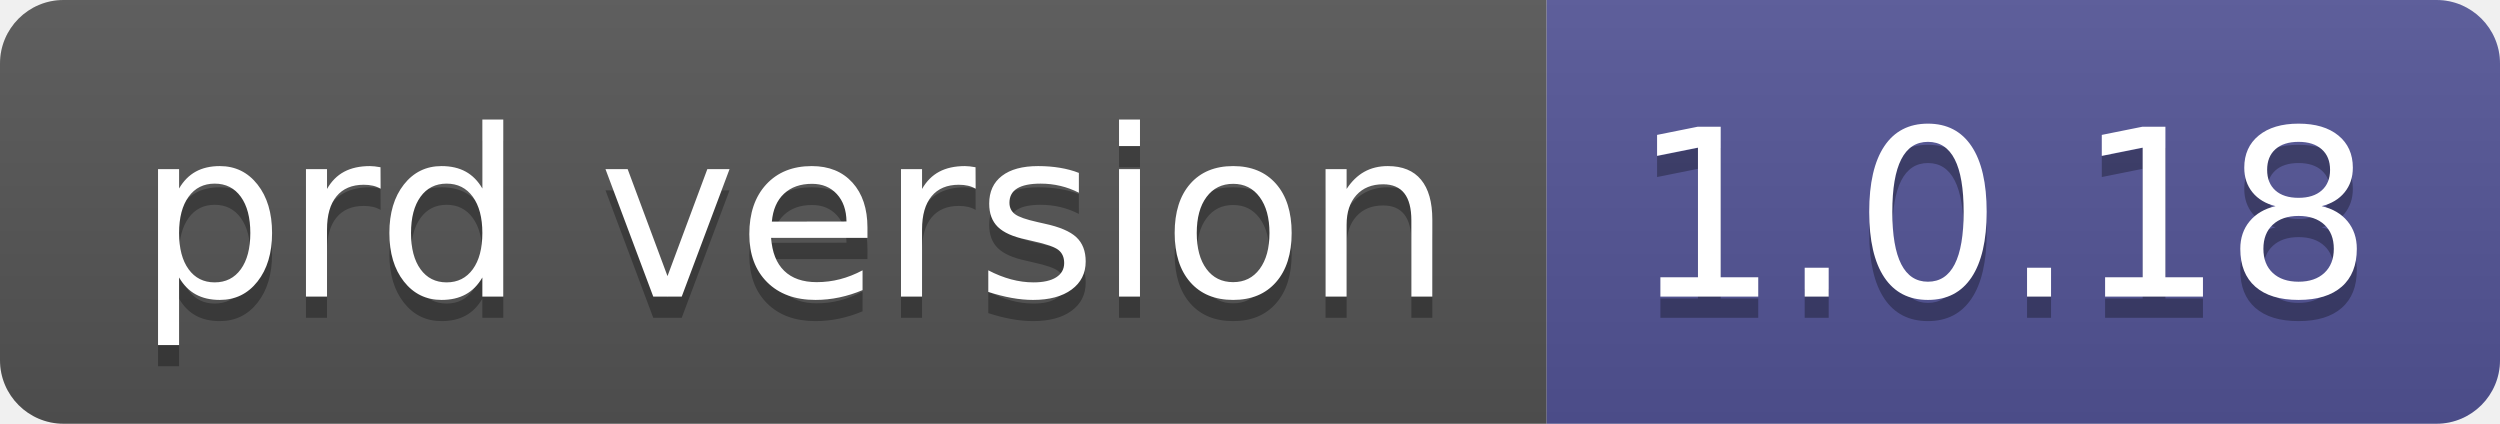
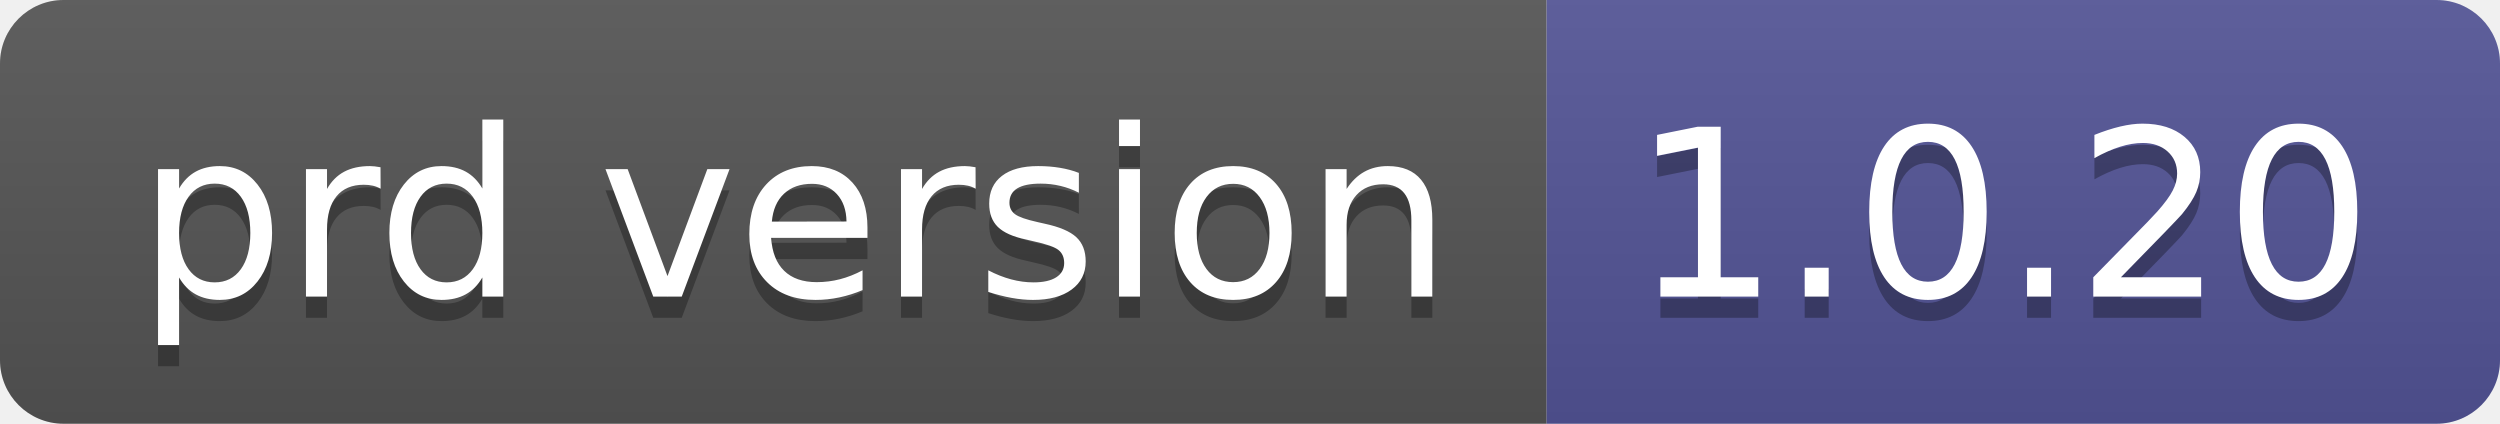
- <svg xmlns="http://www.w3.org/2000/svg" width="118" height="20" role="img" aria-label="prd version: 1.0.18">
+ <svg xmlns="http://www.w3.org/2000/svg" width="118" height="20" role="img" aria-label="prd version: 1.0.20">
  <linearGradient id="s" x2="0" y2="100%">
    <stop offset="0" stop-color="#bbb" stop-opacity=".1" />
    <stop offset="1" stop-opacity=".1" />
  </linearGradient>
  <clipPath id="r">
    <rect width="118" height="20" rx="3" fill="#fff" />
  </clipPath>
  <g clip-path="url(#r)">
    <rect width="73" height="20" fill="#555" />
    <rect x="73" width="45" height="20" fill="#535597" />
    <rect width="118" height="20" fill="url(#s)" />
  </g>
  <g fill="#fff" text-anchor="middle" font-family="Verdana,Geneva,DejaVu Sans,sans-serif" text-rendering="geometricPrecision" font-size="110">
    <text aria-hidden="true" x="375" y="150" fill="#010101" fill-opacity=".3" transform="scale(.1)" textLength="630">prd version</text>
    <text x="375" y="140" transform="scale(.1)" fill="#fff" textLength="630">prd version</text>
-     <text aria-hidden="true" x="945" y="150" fill="#010101" fill-opacity=".3" transform="scale(.1)" textLength="350">1.0.18</text>
-     <text x="945" y="140" transform="scale(.1)" fill="#fff" textLength="350">1.0.18</text>
+     <text aria-hidden="true" x="945" y="150" fill="#010101" fill-opacity=".3" transform="scale(.1)" textLength="350">1.0.20</text>
+     <text x="945" y="140" transform="scale(.1)" fill="#fff" textLength="350">1.0.20</text>
  </g>
</svg>
